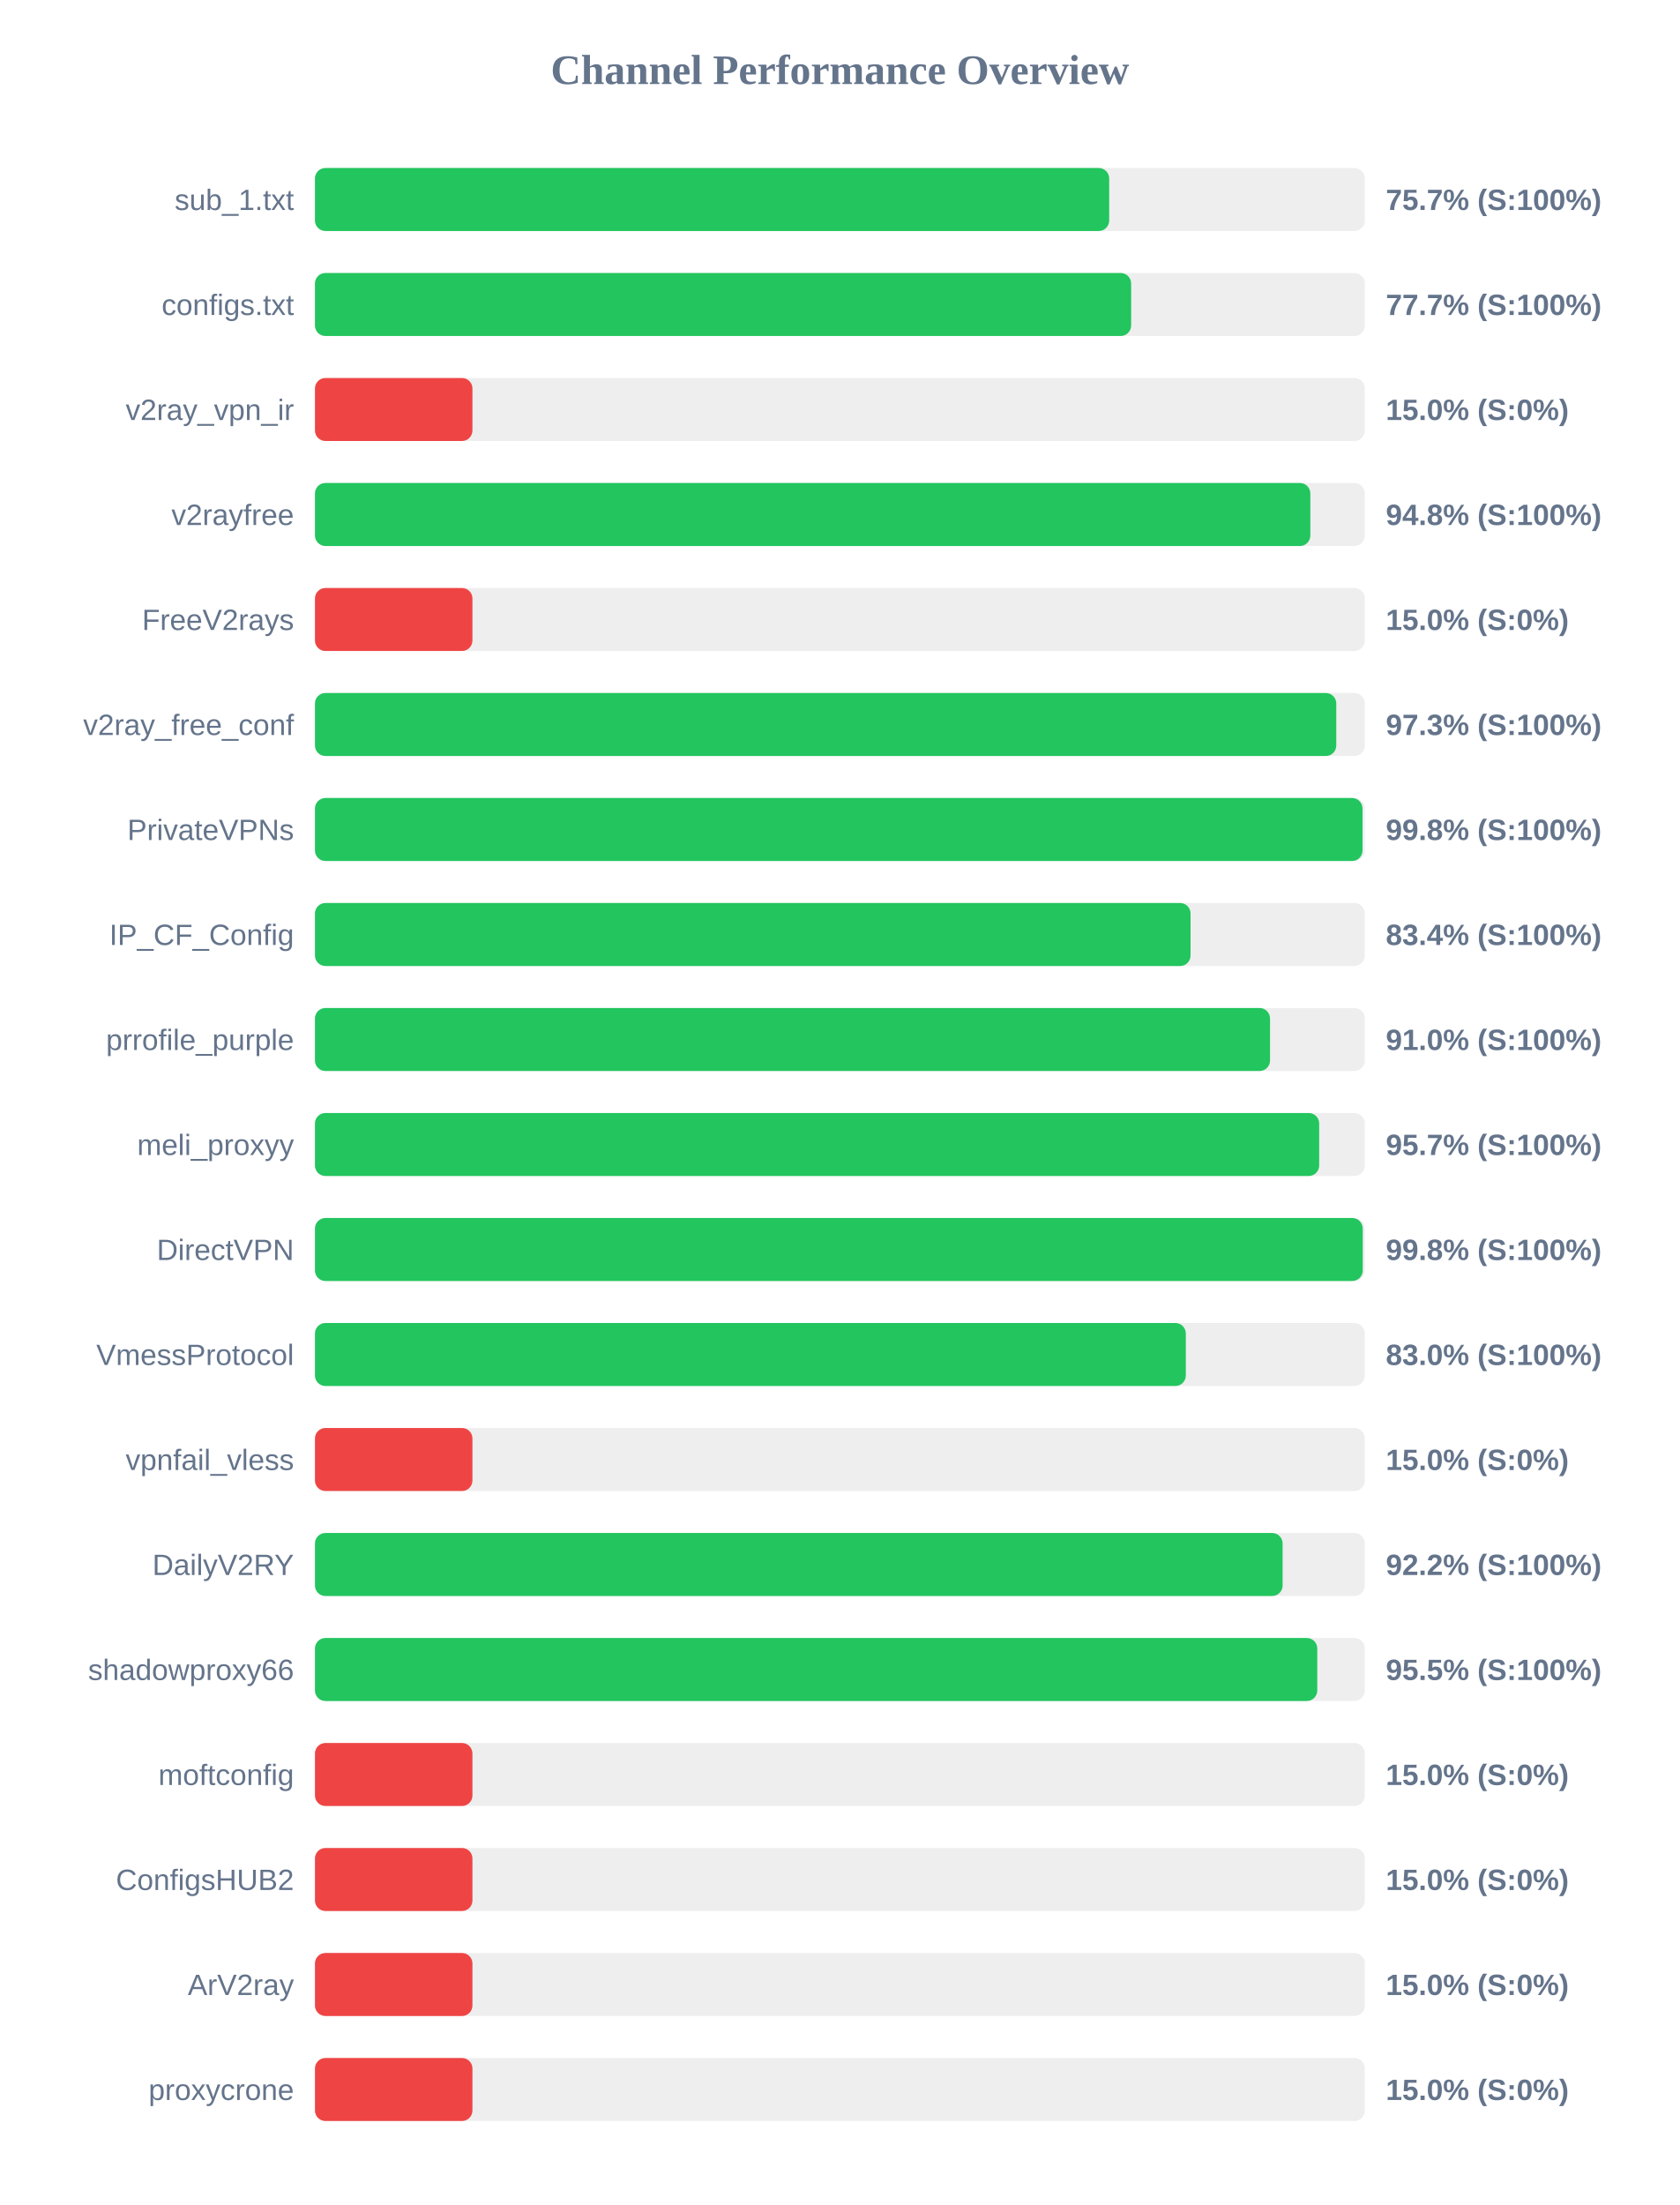
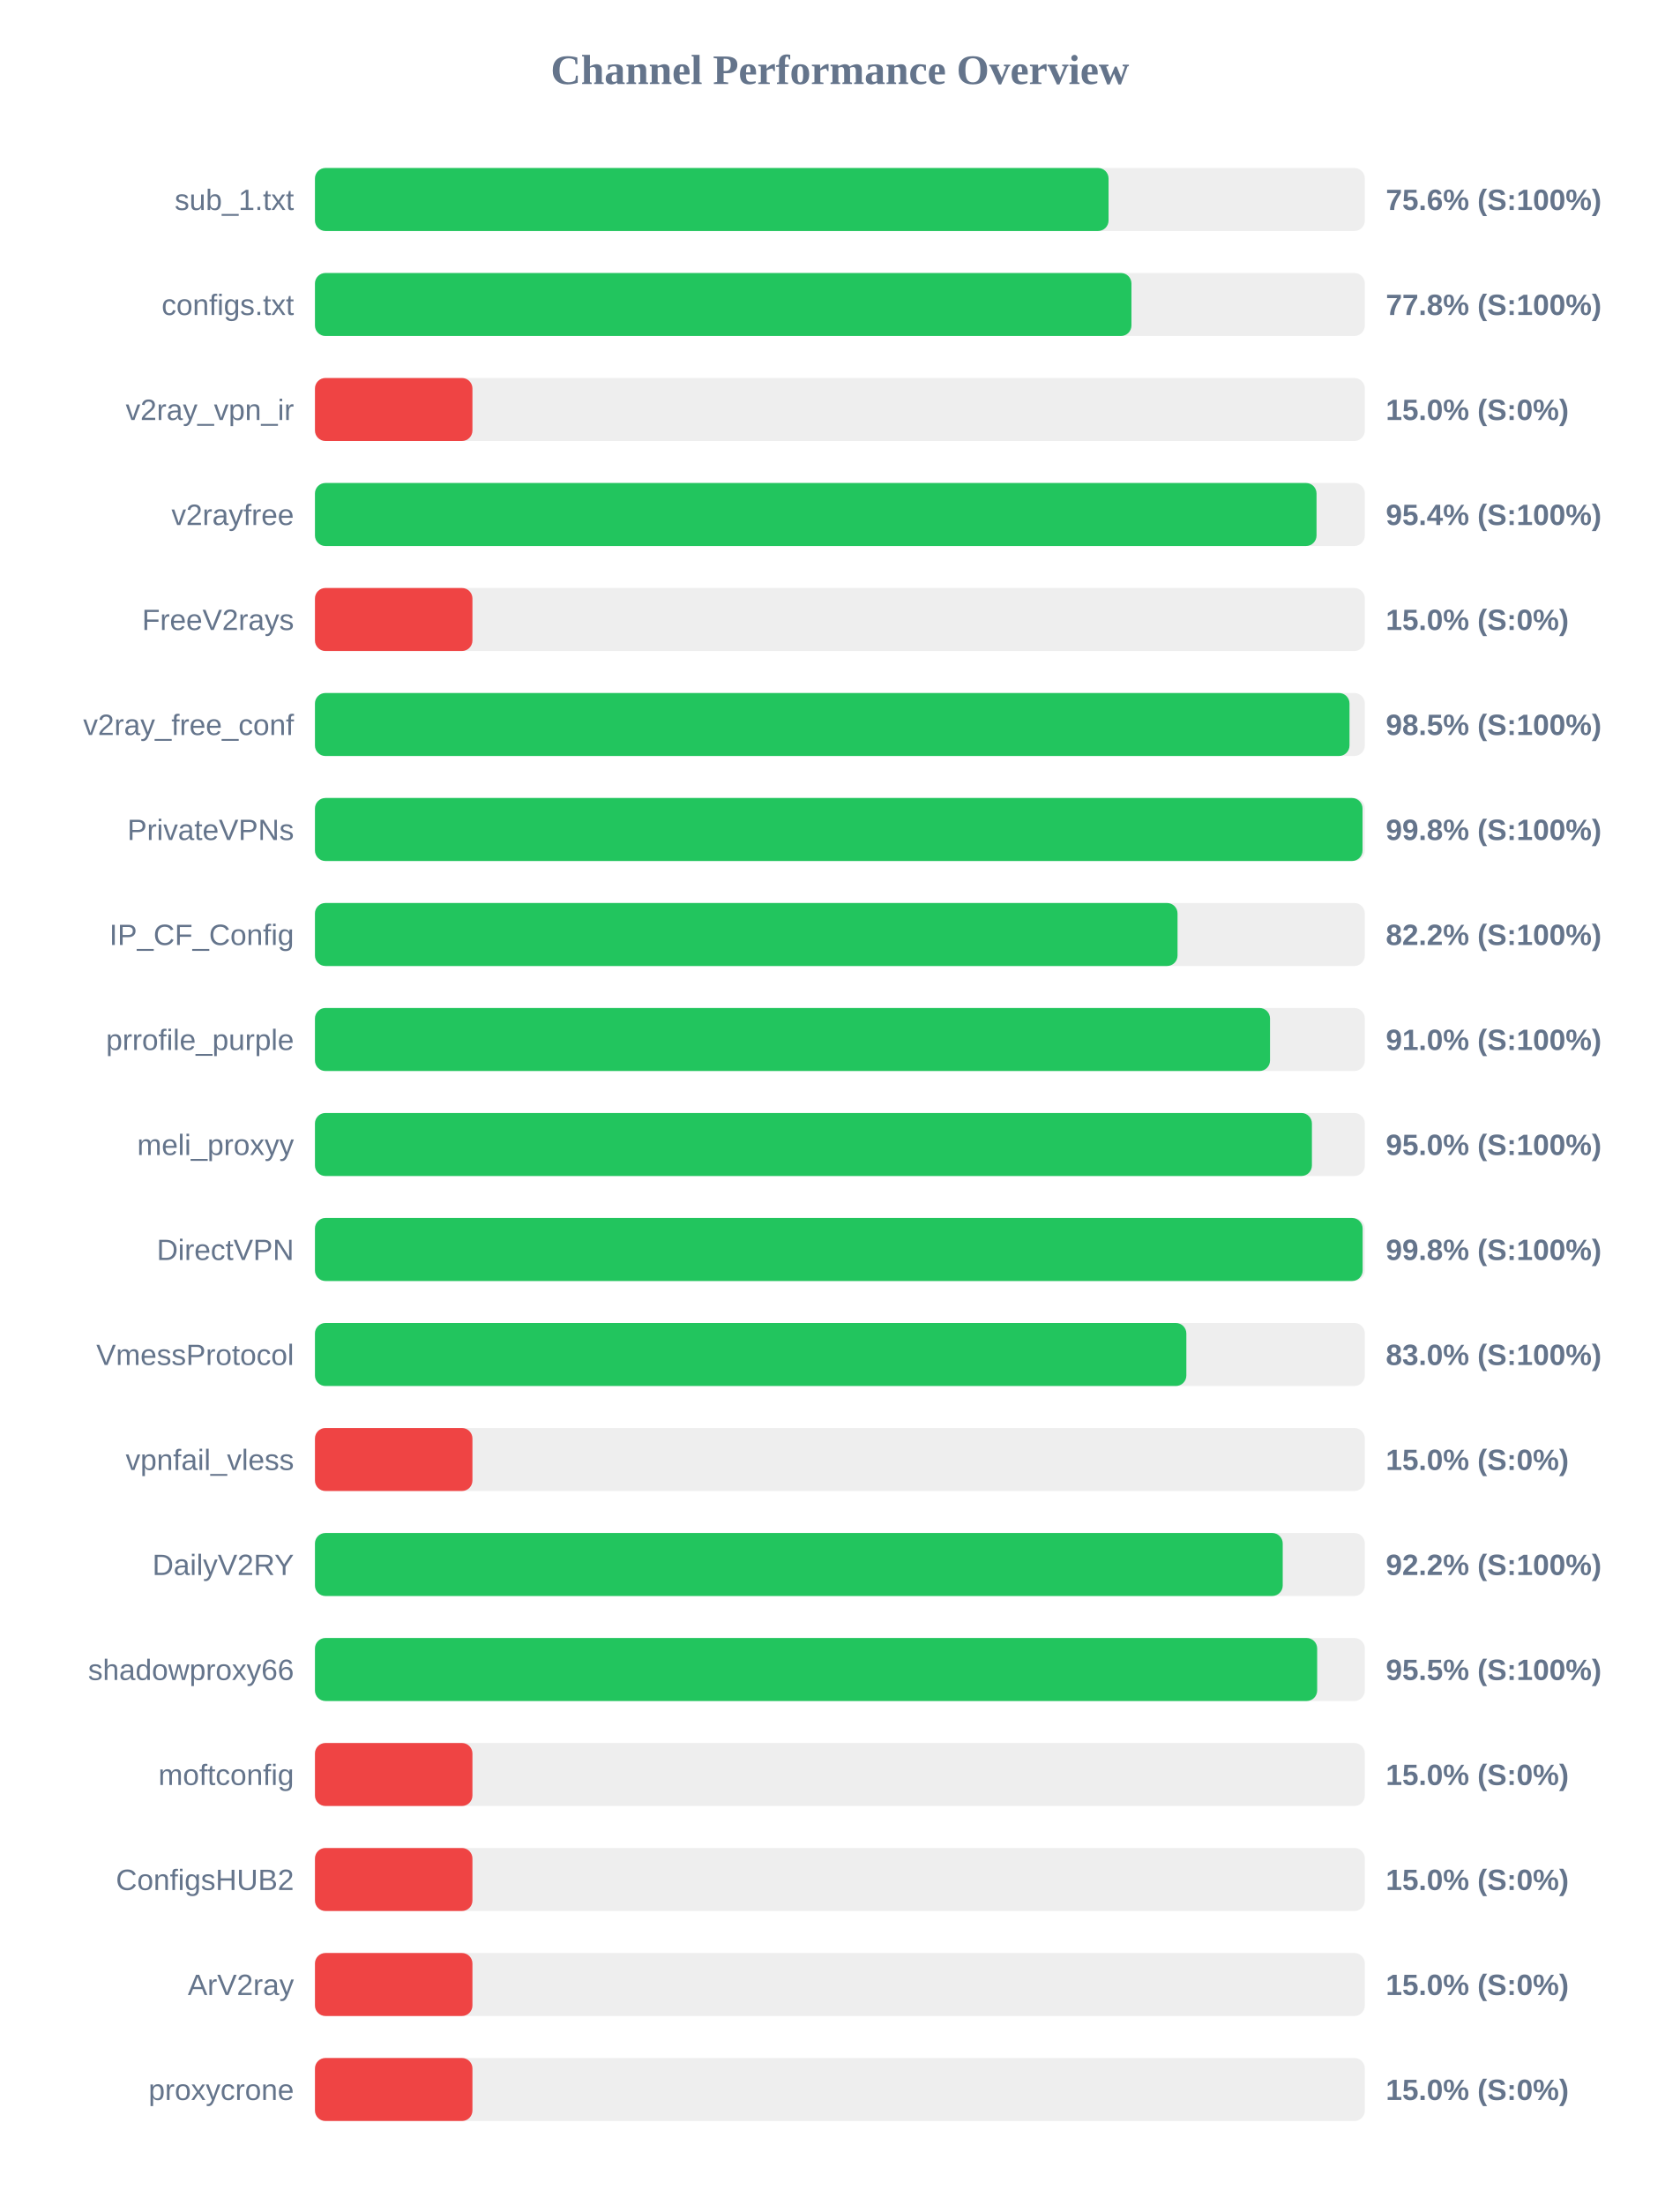
<svg xmlns="http://www.w3.org/2000/svg" width="800" height="1050" version="1.1">
  <style>
        .row { font: 14px Arial; fill: #64748b; }
        .score { font: bold 14px Arial; fill: #64748b; }
    </style>
  <text x="400" y="40" text-anchor="middle" font-size="20px" font-weight="bold" fill="#64748b">Channel Performance Overview</text>
  <rect x="150" y="80" width="500" height="30" fill="#eee" rx="5" />
-   <rect x="150" y="80" width="378.25" height="30" fill="#22c55e" rx="5" />
+   <rect x="150" y="80" width="377.95" height="30" fill="#22c55e" rx="5" />
  <text x="140" y="100" text-anchor="end" class="row">sub_1.txt</text>
-   <text x="660" y="100" text-anchor="start" class="score">75.7% (S:100%)</text>
+   <text x="660" y="100" text-anchor="start" class="score">75.6% (S:100%)</text>
  <rect x="150" y="130" width="500" height="30" fill="#eee" rx="5" />
-   <rect x="150" y="130" width="388.7" height="30" fill="#22c55e" rx="5" />
+   <rect x="150" y="130" width="388.85" height="30" fill="#22c55e" rx="5" />
  <text x="140" y="150" text-anchor="end" class="row">configs.txt</text>
-   <text x="660" y="150" text-anchor="start" class="score">77.7% (S:100%)</text>
+   <text x="660" y="150" text-anchor="start" class="score">77.8% (S:100%)</text>
  <rect x="150" y="180" width="500" height="30" fill="#eee" rx="5" />
  <rect x="150" y="180" width="75.0" height="30" fill="#ef4444" rx="5" />
  <text x="140" y="200" text-anchor="end" class="row">v2ray_vpn_ir</text>
  <text x="660" y="200" text-anchor="start" class="score">15.0% (S:0%)</text>
  <rect x="150" y="230" width="500" height="30" fill="#eee" rx="5" />
-   <rect x="150" y="230" width="474.05" height="30" fill="#22c55e" rx="5" />
+   <rect x="150" y="230" width="477.0" height="30" fill="#22c55e" rx="5" />
  <text x="140" y="250" text-anchor="end" class="row">v2rayfree</text>
-   <text x="660" y="250" text-anchor="start" class="score">94.8% (S:100%)</text>
+   <text x="660" y="250" text-anchor="start" class="score">95.4% (S:100%)</text>
  <rect x="150" y="280" width="500" height="30" fill="#eee" rx="5" />
  <rect x="150" y="280" width="75.0" height="30" fill="#ef4444" rx="5" />
  <text x="140" y="300" text-anchor="end" class="row">FreeV2rays</text>
  <text x="660" y="300" text-anchor="start" class="score">15.0% (S:0%)</text>
  <rect x="150" y="330" width="500" height="30" fill="#eee" rx="5" />
-   <rect x="150" y="330" width="486.4" height="30" fill="#22c55e" rx="5" />
+   <rect x="150" y="330" width="492.7" height="30" fill="#22c55e" rx="5" />
  <text x="140" y="350" text-anchor="end" class="row">v2ray_free_conf</text>
-   <text x="660" y="350" text-anchor="start" class="score">97.3% (S:100%)</text>
+   <text x="660" y="350" text-anchor="start" class="score">98.5% (S:100%)</text>
  <rect x="150" y="380" width="500" height="30" fill="#eee" rx="5" />
  <rect x="150" y="380" width="498.9" height="30" fill="#22c55e" rx="5" />
  <text x="140" y="400" text-anchor="end" class="row">PrivateVPNs</text>
  <text x="660" y="400" text-anchor="start" class="score">99.8% (S:100%)</text>
  <rect x="150" y="430" width="500" height="30" fill="#eee" rx="5" />
-   <rect x="150" y="430" width="417.0" height="30" fill="#22c55e" rx="5" />
+   <rect x="150" y="430" width="410.8" height="30" fill="#22c55e" rx="5" />
  <text x="140" y="450" text-anchor="end" class="row">IP_CF_Config</text>
-   <text x="660" y="450" text-anchor="start" class="score">83.4% (S:100%)</text>
+   <text x="660" y="450" text-anchor="start" class="score">82.2% (S:100%)</text>
  <rect x="150" y="480" width="500" height="30" fill="#eee" rx="5" />
  <rect x="150" y="480" width="454.85" height="30" fill="#22c55e" rx="5" />
  <text x="140" y="500" text-anchor="end" class="row">prrofile_purple</text>
  <text x="660" y="500" text-anchor="start" class="score">91.0% (S:100%)</text>
  <rect x="150" y="530" width="500" height="30" fill="#eee" rx="5" />
-   <rect x="150" y="530" width="478.25" height="30" fill="#22c55e" rx="5" />
+   <rect x="150" y="530" width="474.8" height="30" fill="#22c55e" rx="5" />
  <text x="140" y="550" text-anchor="end" class="row">meli_proxyy</text>
-   <text x="660" y="550" text-anchor="start" class="score">95.7% (S:100%)</text>
+   <text x="660" y="550" text-anchor="start" class="score">95.0% (S:100%)</text>
  <rect x="150" y="580" width="500" height="30" fill="#eee" rx="5" />
-   <rect x="150" y="580" width="499.0" height="30" fill="#22c55e" rx="5" />
+   <rect x="150" y="580" width="498.95" height="30" fill="#22c55e" rx="5" />
  <text x="140" y="600" text-anchor="end" class="row">DirectVPN</text>
  <text x="660" y="600" text-anchor="start" class="score">99.8% (S:100%)</text>
  <rect x="150" y="630" width="500" height="30" fill="#eee" rx="5" />
-   <rect x="150" y="630" width="414.75" height="30" fill="#22c55e" rx="5" />
+   <rect x="150" y="630" width="415.0" height="30" fill="#22c55e" rx="5" />
  <text x="140" y="650" text-anchor="end" class="row">VmessProtocol</text>
  <text x="660" y="650" text-anchor="start" class="score">83.0% (S:100%)</text>
  <rect x="150" y="680" width="500" height="30" fill="#eee" rx="5" />
  <rect x="150" y="680" width="75.0" height="30" fill="#ef4444" rx="5" />
  <text x="140" y="700" text-anchor="end" class="row">vpnfail_vless</text>
  <text x="660" y="700" text-anchor="start" class="score">15.0% (S:0%)</text>
  <rect x="150" y="730" width="500" height="30" fill="#eee" rx="5" />
-   <rect x="150" y="730" width="460.85" height="30" fill="#22c55e" rx="5" />
+   <rect x="150" y="730" width="460.9" height="30" fill="#22c55e" rx="5" />
  <text x="140" y="750" text-anchor="end" class="row">DailyV2RY</text>
  <text x="660" y="750" text-anchor="start" class="score">92.2% (S:100%)</text>
  <rect x="150" y="780" width="500" height="30" fill="#eee" rx="5" />
-   <rect x="150" y="780" width="477.35" height="30" fill="#22c55e" rx="5" />
+   <rect x="150" y="780" width="477.3" height="30" fill="#22c55e" rx="5" />
  <text x="140" y="800" text-anchor="end" class="row">shadowproxy66</text>
  <text x="660" y="800" text-anchor="start" class="score">95.5% (S:100%)</text>
  <rect x="150" y="830" width="500" height="30" fill="#eee" rx="5" />
  <rect x="150" y="830" width="75.0" height="30" fill="#ef4444" rx="5" />
  <text x="140" y="850" text-anchor="end" class="row">moftconfig</text>
  <text x="660" y="850" text-anchor="start" class="score">15.0% (S:0%)</text>
  <rect x="150" y="880" width="500" height="30" fill="#eee" rx="5" />
  <rect x="150" y="880" width="75.0" height="30" fill="#ef4444" rx="5" />
  <text x="140" y="900" text-anchor="end" class="row">ConfigsHUB2</text>
  <text x="660" y="900" text-anchor="start" class="score">15.0% (S:0%)</text>
  <rect x="150" y="930" width="500" height="30" fill="#eee" rx="5" />
  <rect x="150" y="930" width="75.0" height="30" fill="#ef4444" rx="5" />
  <text x="140" y="950" text-anchor="end" class="row">ArV2ray</text>
  <text x="660" y="950" text-anchor="start" class="score">15.0% (S:0%)</text>
  <rect x="150" y="980" width="500" height="30" fill="#eee" rx="5" />
  <rect x="150" y="980" width="75.0" height="30" fill="#ef4444" rx="5" />
  <text x="140" y="1000" text-anchor="end" class="row">proxycrone</text>
  <text x="660" y="1000" text-anchor="start" class="score">15.0% (S:0%)</text>
</svg>
